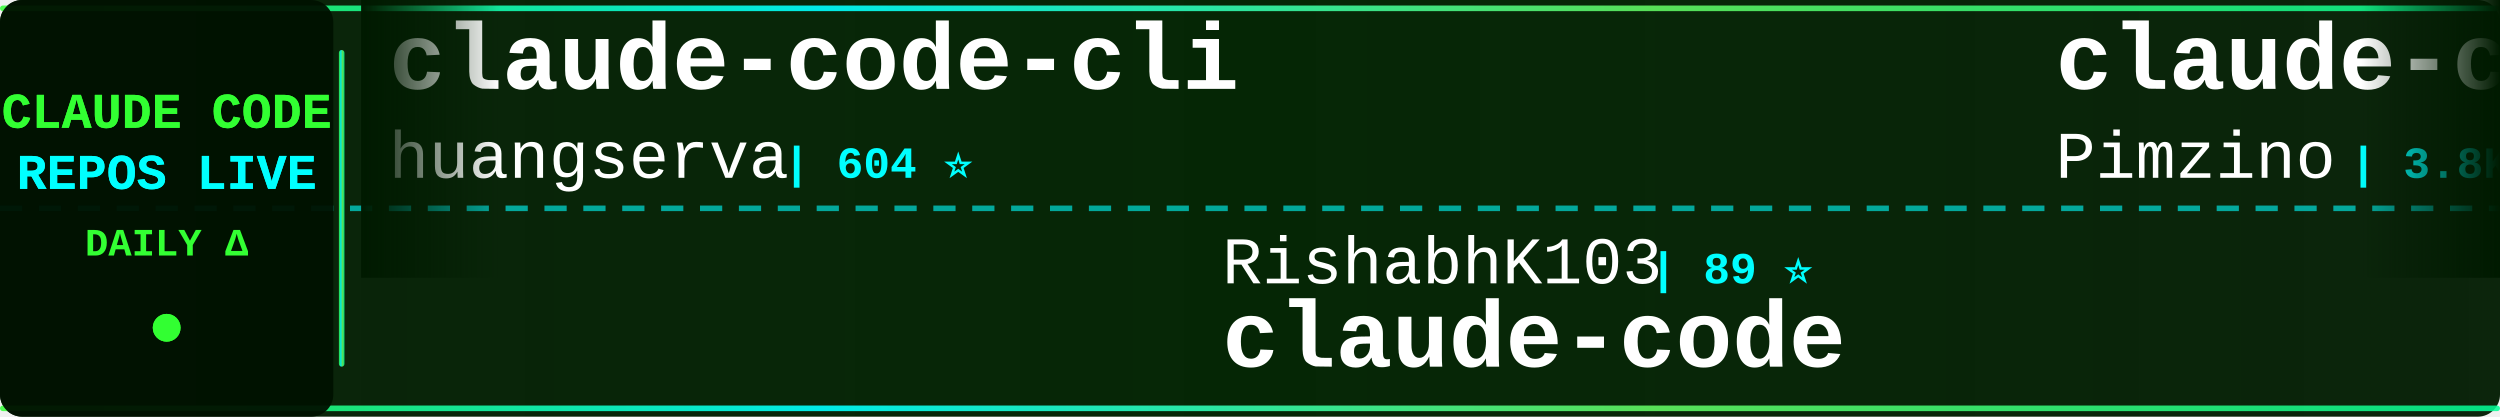
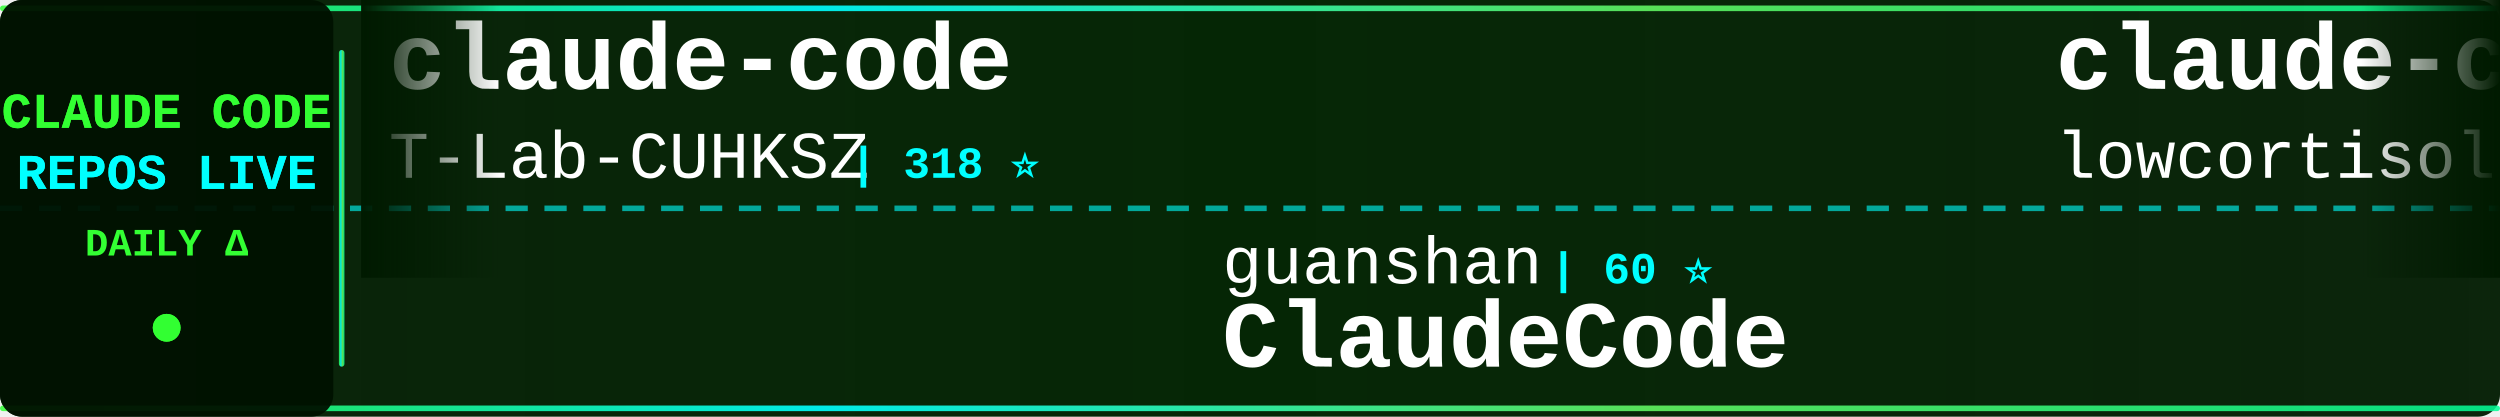
<svg xmlns="http://www.w3.org/2000/svg" width="900" height="150">
  <defs>
    <linearGradient id="tickerBg" x1="0%" y1="0%" x2="100%" y2="0%">
      <stop offset="0%" style="stop-color:#001a00;stop-opacity:0.95" />
      <stop offset="50%" style="stop-color:#002200;stop-opacity:0.98" />
      <stop offset="100%" style="stop-color:#001a00;stop-opacity:0.95" />
    </linearGradient>
    <linearGradient id="borderGrad" x1="0%" y1="0%" x2="100%" y2="0%">
      <stop offset="0%" style="stop-color:#33ff33;stop-opacity:0.85">
        <animate attributeName="stop-opacity" values="0.85;1;0.85" dur="2s" repeatCount="indefinite" />
      </stop>
      <stop offset="33%" style="stop-color:#00ffff;stop-opacity:0.9">
        <animate attributeName="stop-opacity" values="0.9;1;0.9" dur="2.2s" repeatCount="indefinite" />
      </stop>
      <stop offset="66%" style="stop-color:#66ff66;stop-opacity:0.85">
        <animate attributeName="stop-opacity" values="0.85;1;0.85" dur="1.8s" repeatCount="indefinite" />
      </stop>
      <stop offset="100%" style="stop-color:#00ff99;stop-opacity:0.85">
        <animate attributeName="stop-opacity" values="0.85;1;0.85" dur="2s" repeatCount="indefinite" />
      </stop>
    </linearGradient>
    <filter id="textGlow">
      <feGaussianBlur stdDeviation="0.1" result="coloredBlur" />
      <feMerge>
        <feMergeNode in="coloredBlur" />
        <feMergeNode in="SourceGraphic" />
      </feMerge>
    </filter>
    <filter id="metricGlow">
      <feGaussianBlur stdDeviation="0.2" result="coloredBlur" />
      <feMerge>
        <feMergeNode in="coloredBlur" />
        <feMergeNode in="SourceGraphic" />
      </feMerge>
    </filter>
    <linearGradient id="leftFade" x1="0%" y1="0%" x2="100%" y2="0%">
      <stop offset="0%" style="stop-color:#001a00;stop-opacity:1" />
      <stop offset="100%" style="stop-color:#001a00;stop-opacity:0" />
    </linearGradient>
    <linearGradient id="rightFade" x1="0%" y1="0%" x2="100%" y2="0%">
      <stop offset="0%" style="stop-color:#001a00;stop-opacity:0" />
      <stop offset="100%" style="stop-color:#001a00;stop-opacity:1" />
    </linearGradient>
  </defs>
  <rect width="900" height="150" fill="url(#tickerBg)" rx="8" />
  <rect x="0" y="2" width="900" height="2" fill="url(#borderGrad)" rx="1" />
  <rect x="0" y="146" width="900" height="2" fill="url(#borderGrad)" rx="1" />
  <line x1="0" y1="75" x2="900" y2="75" stroke="#00ffff" stroke-width="2" stroke-dasharray="8 6" opacity="0.6" />
  <rect x="0" y="0" width="120" height="150" fill="#001100" opacity="0.95" rx="8" />
  <text x="60" y="46" font-family="'Courier New', monospace" font-size="18" font-weight="bold" fill="#33ff33" text-anchor="middle" filter="url(#textGlow)">
    CLAUDE CODE
  </text>
  <text x="60" y="68" font-family="'Courier New', monospace" font-size="18" font-weight="bold" fill="#00ffff" text-anchor="middle" filter="url(#textGlow)">
    REPOS LIVE
  </text>
  <text x="60" y="92" font-family="'Courier New', monospace" font-size="14" font-weight="bold" fill="#33ff33" text-anchor="middle">
    DAILY Δ
  </text>
  <circle cx="60" cy="118" r="5" fill="#33ff33" filter="url(#metricGlow)">
    <animate attributeName="r" values="4;6;4" dur="1.5s" repeatCount="indefinite" />
    <animate attributeName="opacity" values="0.6;1;0.6" dur="1.5s" repeatCount="indefinite" />
  </circle>
  <rect x="122" y="18" width="2" height="114" fill="url(#borderGrad)" rx="1" />
  <clipPath id="tickerClip">
    <rect x="130" y="0" width="770" height="150" />
  </clipPath>
  <g clip-path="url(#tickerClip)">
    <g id="tickerItems">
      <animateTransform attributeName="transform" attributeType="XML" type="translate" from="0 0" to="-3000 0" dur="54s" repeatCount="indefinite" />
      <g transform="translate(0, 0)">
-         <text x="140" y="32" font-family="'Courier New', monospace" font-size="34" font-weight="bold" fill="#ffffff">claude-code-cli</text>
-         <text x="140" y="64" font-family="'Courier New', monospace" font-size="24" font-weight="normal" fill="#ffffff" opacity="1.0">huangserva</text>
-         <text x="282" y="64" font-family="'Courier New', monospace" font-size="16" font-weight="bold" fill="#00ffff"> | 604 ⭐</text>
+         <text x="140" y="32" font-family="'Courier New', monospace" font-size="34" font-weight="bold" fill="#ffffff">claude-code</text>
+         <text x="140" y="64" font-family="'Courier New', monospace" font-size="24" font-weight="normal" fill="#ffffff" opacity="1.0">T-Lab-CUHKSZ</text>
+         <text x="306" y="64" font-family="'Courier New', monospace" font-size="16" font-weight="bold" fill="#00ffff"> | 318 ⭐</text>
      </g>
      <g transform="translate(300, 0)">
-         <text x="140" y="102" font-family="'Courier New', monospace" font-size="24" font-weight="normal" fill="#ffffff" opacity="1.0">RishabhK103</text>
-         <text x="294" y="102" font-family="'Courier New', monospace" font-size="16" font-weight="bold" fill="#00ffff"> | 89 ⭐</text>
+         <text x="140" y="102" font-family="'Courier New', monospace" font-size="24" font-weight="normal" fill="#ffffff" opacity="1.0">guanshan</text>
+         <text x="258" y="102" font-family="'Courier New', monospace" font-size="16" font-weight="bold" fill="#00ffff"> | 60 ⭐</text>
+         <text x="140" y="132" font-family="'Courier New', monospace" font-size="34" font-weight="bold" fill="#ffffff">ClaudeCode</text>
+       </g>
+       <g transform="translate(600, 0)">
+         <text x="140" y="32" font-family="'Courier New', monospace" font-size="34" font-weight="bold" fill="#ffffff">claude-code</text>
+         <text x="140" y="64" font-family="'Courier New', monospace" font-size="24" font-weight="normal" fill="#ffffff" opacity="1.0">lowcortisolprogrammer</text>
+         <text x="414" y="64" font-family="'Courier New', monospace" font-size="16" font-weight="bold" fill="#00ffff"> | 171 ⭐</text>
+       </g>
+       <g transform="translate(900, 0)">
+         <text x="140" y="102" font-family="'Courier New', monospace" font-size="24" font-weight="normal" fill="#ffffff" opacity="1.0">darcyegb</text>
+         <text x="258" y="102" font-family="'Courier New', monospace" font-size="16" font-weight="bold" fill="#00ffff"> | 725 ⭐ +1</text>
+         <text x="140" y="132" font-family="'Courier New', monospace" font-size="34" font-weight="bold" fill="#ffffff">ClaudeCodeAgents</text>
+       </g>
+       <g transform="translate(1200, 0)">
+         <text x="140" y="32" font-family="'Courier New', monospace" font-size="34" font-weight="bold" fill="#ffffff">claude-code</text>
+         <text x="140" y="64" font-family="'Courier New', monospace" font-size="24" font-weight="normal" fill="#ffffff" opacity="1.0">mehmoodosman</text>
+         <text x="306" y="64" font-family="'Courier New', monospace" font-size="16" font-weight="bold" fill="#00ffff"> | 167 ⭐</text>
+       </g>
+       <g transform="translate(1500, 0)">
+         <text x="140" y="102" font-family="'Courier New', monospace" font-size="24" font-weight="normal" fill="#ffffff" opacity="1.0">disler</text>
+         <text x="234" y="102" font-family="'Courier New', monospace" font-size="16" font-weight="bold" fill="#00ffff"> | 1.4K ⭐ +3</text>
+         <text x="140" y="132" font-family="'Courier New', monospace" font-size="34" font-weight="bold" fill="#ffffff">pi-vs-claude-code</text>
+       </g>
+       <g transform="translate(1800, 0)">
+         <text x="140" y="32" font-family="'Courier New', monospace" font-size="34" font-weight="bold" fill="#ffffff">claude_code_src</text>
+         <text x="140" y="64" font-family="'Courier New', monospace" font-size="24" font-weight="normal" fill="#ffffff" opacity="1.0">ponponon</text>
+         <text x="258" y="64" font-family="'Courier New', monospace" font-size="16" font-weight="bold" fill="#00ffff"> | 2.3K ⭐ +1</text>
+       </g>
+       <g transform="translate(2100, 0)">
+         <text x="140" y="102" font-family="'Courier New', monospace" font-size="24" font-weight="normal" fill="#ffffff" opacity="1.0">LING71671</text>
+         <text x="270" y="102" font-family="'Courier New', monospace" font-size="16" font-weight="bold" fill="#00ffff"> | 888 ⭐ +2</text>
+         <text x="140" y="132" font-family="'Courier New', monospace" font-size="34" font-weight="bold" fill="#ffffff">Open-ClaudeCode</text>
+       </g>
+       <g transform="translate(2400, 0)">
+         <text x="140" y="32" font-family="'Courier New', monospace" font-size="34" font-weight="bold" fill="#ffffff">claude-code-source</text>
+         <text x="140" y="64" font-family="'Courier New', monospace" font-size="24" font-weight="normal" fill="#ffffff" opacity="1.0">hangsman</text>
+         <text x="258" y="64" font-family="'Courier New', monospace" font-size="16" font-weight="bold" fill="#00ffff"> | 786 ⭐ +1</text>
+       </g>
+       <g transform="translate(2700, 0)">
+         <text x="140" y="102" font-family="'Courier New', monospace" font-size="24" font-weight="normal" fill="#ffffff" opacity="1.0">anthropics</text>
+         <text x="282" y="102" font-family="'Courier New', monospace" font-size="16" font-weight="bold" fill="#00ffff"> | 132.6K ⭐ +216</text>
        <text x="140" y="132" font-family="'Courier New', monospace" font-size="34" font-weight="bold" fill="#ffffff">claude-code</text>
      </g>
-       <g transform="translate(600, 0)">
-         <text x="140" y="32" font-family="'Courier New', monospace" font-size="34" font-weight="bold" fill="#ffffff">claude-code-spec-workflo...</text>
-         <text x="140" y="64" font-family="'Courier New', monospace" font-size="24" font-weight="normal" fill="#ffffff" opacity="1.0">Pimzino</text>
-         <text x="246" y="64" font-family="'Courier New', monospace" font-size="16" font-weight="bold" fill="#00ffff"> | 3.8K ⭐ +2</text>
-       </g>
-       <g transform="translate(900, 0)">
-         <text x="140" y="102" font-family="'Courier New', monospace" font-size="24" font-weight="normal" fill="#ffffff" opacity="1.0">Alishahryar1</text>
-         <text x="306" y="102" font-family="'Courier New', monospace" font-size="16" font-weight="bold" fill="#00ffff"> | 34.6K ⭐ +246</text>
-         <text x="140" y="132" font-family="'Courier New', monospace" font-size="34" font-weight="bold" fill="#ffffff">free-claude-code</text>
-       </g>
-       <g transform="translate(1200, 0)">
-         <text x="140" y="32" font-family="'Courier New', monospace" font-size="34" font-weight="bold" fill="#ffffff">awesome-claude-code-suba...</text>
-         <text x="140" y="64" font-family="'Courier New', monospace" font-size="24" font-weight="normal" fill="#ffffff" opacity="1.0">VoltAgent</text>
-         <text x="270" y="64" font-family="'Courier New', monospace" font-size="16" font-weight="bold" fill="#00ffff"> | 21.8K ⭐ +58</text>
-       </g>
-       <g transform="translate(1500, 0)">
-         <text x="140" y="102" font-family="'Courier New', monospace" font-size="24" font-weight="normal" fill="#ffffff" opacity="1.0">isboyjc</text>
-         <text x="246" y="102" font-family="'Courier New', monospace" font-size="16" font-weight="bold" fill="#00ffff"> | 158 ⭐</text>
-         <text x="140" y="132" font-family="'Courier New', monospace" font-size="34" font-weight="bold" fill="#ffffff">claude-code</text>
-       </g>
-       <g transform="translate(1800, 0)">
-         <text x="140" y="32" font-family="'Courier New', monospace" font-size="34" font-weight="bold" fill="#ffffff">claude-code-rev</text>
-         <text x="140" y="64" font-family="'Courier New', monospace" font-size="24" font-weight="normal" fill="#ffffff" opacity="1.0">oboard</text>
-         <text x="234" y="64" font-family="'Courier New', monospace" font-size="16" font-weight="bold" fill="#00ffff"> | 3.2K ⭐ +2</text>
-       </g>
-       <g transform="translate(2100, 0)">
-         <text x="140" y="102" font-family="'Courier New', monospace" font-size="24" font-weight="normal" fill="#ffffff" opacity="1.0">luyao618</text>
-         <text x="258" y="102" font-family="'Courier New', monospace" font-size="16" font-weight="bold" fill="#00ffff"> | 1.5K ⭐ +6</text>
-         <text x="140" y="132" font-family="'Courier New', monospace" font-size="34" font-weight="bold" fill="#ffffff">Claude-Code-Source-Study</text>
-       </g>
-       <g transform="translate(2400, 0)">
-         <text x="140" y="32" font-family="'Courier New', monospace" font-size="34" font-weight="bold" fill="#ffffff">claude-code-guide</text>
-         <text x="140" y="64" font-family="'Courier New', monospace" font-size="24" font-weight="normal" fill="#ffffff" opacity="1.0">zebbern</text>
-         <text x="246" y="64" font-family="'Courier New', monospace" font-size="16" font-weight="bold" fill="#00ffff"> | 4.3K ⭐ +4</text>
-       </g>
-       <g transform="translate(2700, 0)">
-         <text x="140" y="102" font-family="'Courier New', monospace" font-size="24" font-weight="normal" fill="#ffffff" opacity="1.0">jqueryscript</text>
-         <text x="306" y="102" font-family="'Courier New', monospace" font-size="16" font-weight="bold" fill="#00ffff"> | 424 ⭐ +1</text>
-         <text x="140" y="132" font-family="'Courier New', monospace" font-size="34" font-weight="bold" fill="#ffffff">awesome-claude-code</text>
-       </g>
      <g transform="translate(3000, 0)">
-         <text x="140" y="32" font-family="'Courier New', monospace" font-size="34" font-weight="bold" fill="#ffffff">claude-code-cli</text>
-         <text x="140" y="64" font-family="'Courier New', monospace" font-size="24" font-weight="normal" fill="#ffffff" opacity="1.0">huangserva</text>
-         <text x="282" y="64" font-family="'Courier New', monospace" font-size="16" font-weight="bold" fill="#00ffff"> | 604 ⭐</text>
+         <text x="140" y="32" font-family="'Courier New', monospace" font-size="34" font-weight="bold" fill="#ffffff">claude-code</text>
+         <text x="140" y="64" font-family="'Courier New', monospace" font-size="24" font-weight="normal" fill="#ffffff" opacity="1.0">T-Lab-CUHKSZ</text>
+         <text x="306" y="64" font-family="'Courier New', monospace" font-size="16" font-weight="bold" fill="#00ffff"> | 318 ⭐</text>
      </g>
      <g transform="translate(3300, 0)">
-         <text x="140" y="102" font-family="'Courier New', monospace" font-size="24" font-weight="normal" fill="#ffffff" opacity="1.0">RishabhK103</text>
-         <text x="294" y="102" font-family="'Courier New', monospace" font-size="16" font-weight="bold" fill="#00ffff"> | 89 ⭐</text>
-         <text x="140" y="132" font-family="'Courier New', monospace" font-size="34" font-weight="bold" fill="#ffffff">claude-code</text>
+         <text x="140" y="102" font-family="'Courier New', monospace" font-size="24" font-weight="normal" fill="#ffffff" opacity="1.0">guanshan</text>
+         <text x="258" y="102" font-family="'Courier New', monospace" font-size="16" font-weight="bold" fill="#00ffff"> | 60 ⭐</text>
+         <text x="140" y="132" font-family="'Courier New', monospace" font-size="34" font-weight="bold" fill="#ffffff">ClaudeCode</text>
      </g>
      <g transform="translate(3600, 0)">
-         <text x="140" y="32" font-family="'Courier New', monospace" font-size="34" font-weight="bold" fill="#ffffff">claude-code-spec-workflo...</text>
-         <text x="140" y="64" font-family="'Courier New', monospace" font-size="24" font-weight="normal" fill="#ffffff" opacity="1.0">Pimzino</text>
-         <text x="246" y="64" font-family="'Courier New', monospace" font-size="16" font-weight="bold" fill="#00ffff"> | 3.8K ⭐ +2</text>
+         <text x="140" y="32" font-family="'Courier New', monospace" font-size="34" font-weight="bold" fill="#ffffff">claude-code</text>
+         <text x="140" y="64" font-family="'Courier New', monospace" font-size="24" font-weight="normal" fill="#ffffff" opacity="1.0">lowcortisolprogrammer</text>
+         <text x="414" y="64" font-family="'Courier New', monospace" font-size="16" font-weight="bold" fill="#00ffff"> | 171 ⭐</text>
      </g>
      <g transform="translate(3900, 0)">
-         <text x="140" y="102" font-family="'Courier New', monospace" font-size="24" font-weight="normal" fill="#ffffff" opacity="1.0">Alishahryar1</text>
-         <text x="306" y="102" font-family="'Courier New', monospace" font-size="16" font-weight="bold" fill="#00ffff"> | 34.6K ⭐ +246</text>
-         <text x="140" y="132" font-family="'Courier New', monospace" font-size="34" font-weight="bold" fill="#ffffff">free-claude-code</text>
+         <text x="140" y="102" font-family="'Courier New', monospace" font-size="24" font-weight="normal" fill="#ffffff" opacity="1.0">darcyegb</text>
+         <text x="258" y="102" font-family="'Courier New', monospace" font-size="16" font-weight="bold" fill="#00ffff"> | 725 ⭐ +1</text>
+         <text x="140" y="132" font-family="'Courier New', monospace" font-size="34" font-weight="bold" fill="#ffffff">ClaudeCodeAgents</text>
      </g>
    </g>
  </g>
  <rect x="130" y="0" width="50" height="100" fill="url(#leftFade)" />
  <rect x="850" y="0" width="50" height="100" fill="url(#rightFade)" />
</svg>
